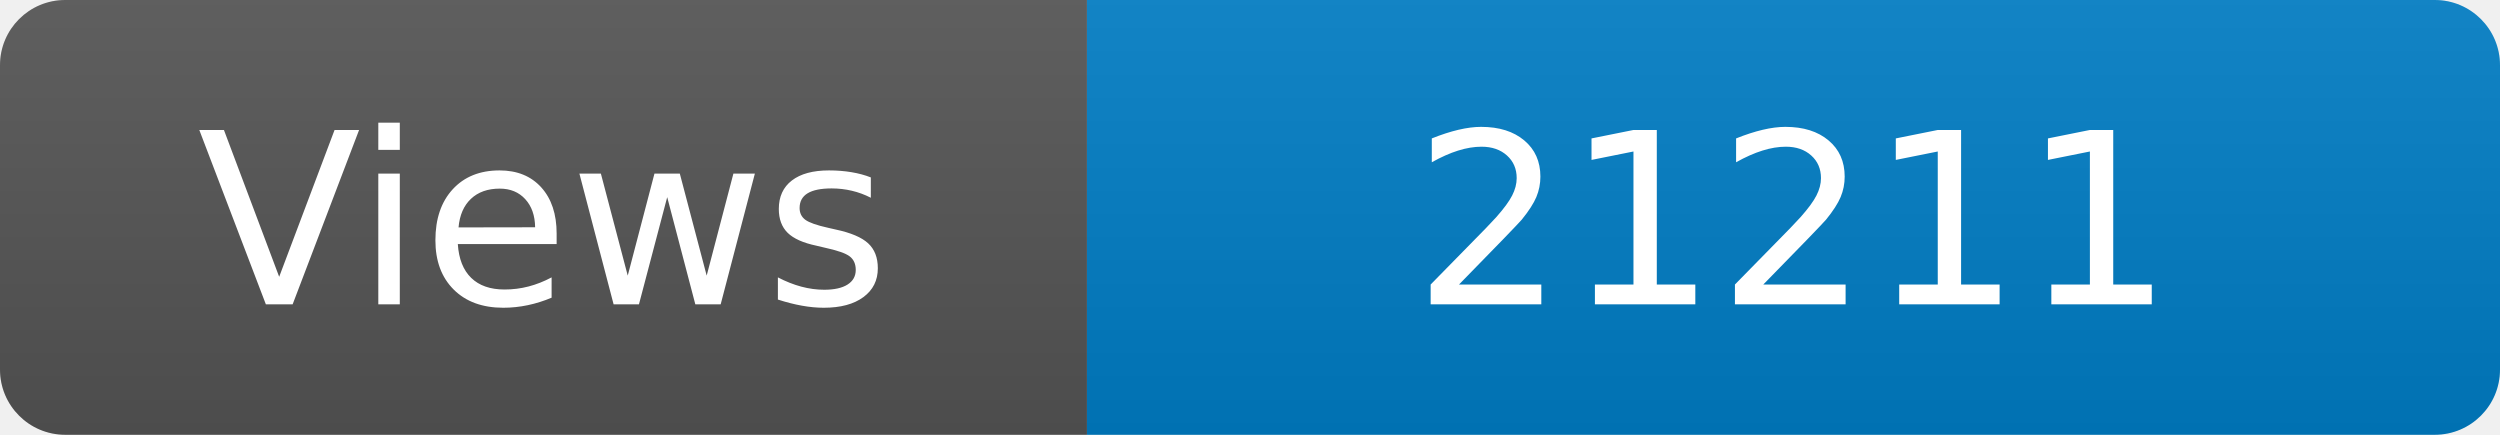
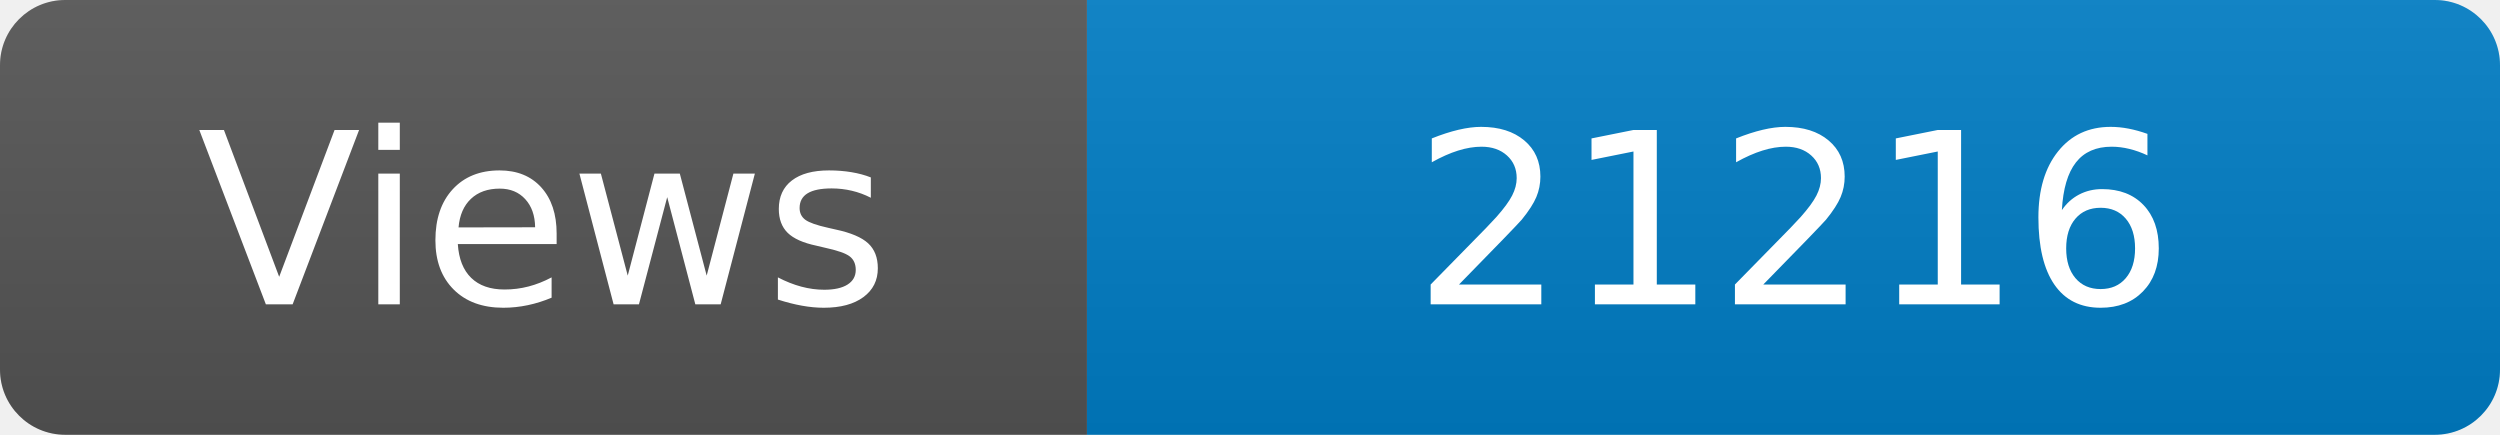
<svg xmlns="http://www.w3.org/2000/svg" width="115" height="20" role="img" aria-label="Maintained?: yes">
  <linearGradient id="s" x2="0" y2="100%">
    <stop offset="0" stop-color="#bbb" stop-opacity=".1" />
    <stop offset="1" stop-opacity=".1" />
  </linearGradient>
  <clipPath id="r">
    <rect width="115" height="20" rx="3" fill="#fff" />
  </clipPath>
  <g clip-path="url(#r)">
    <rect width="50" height="20" fill="#555" />
    <rect x="50" width="160" height="20" fill="#007ec6" />
    <rect width="115" height="20" fill="url(#s)" />
  </g>
  <g fill="#fff" text-anchor="middle" font-family="Verdana,Geneva,DejaVu Sans,sans-serif" font-size="110">
    <text x="250" y="140" transform="scale(.1)" fill="#fff">Views</text>
-     <text x="825" y="140" transform="scale(.1)" fill="#fff">21211</text>
+     <text x="825" y="140" transform="scale(.1)" fill="#fff">21216</text>
  </g>
</svg>
